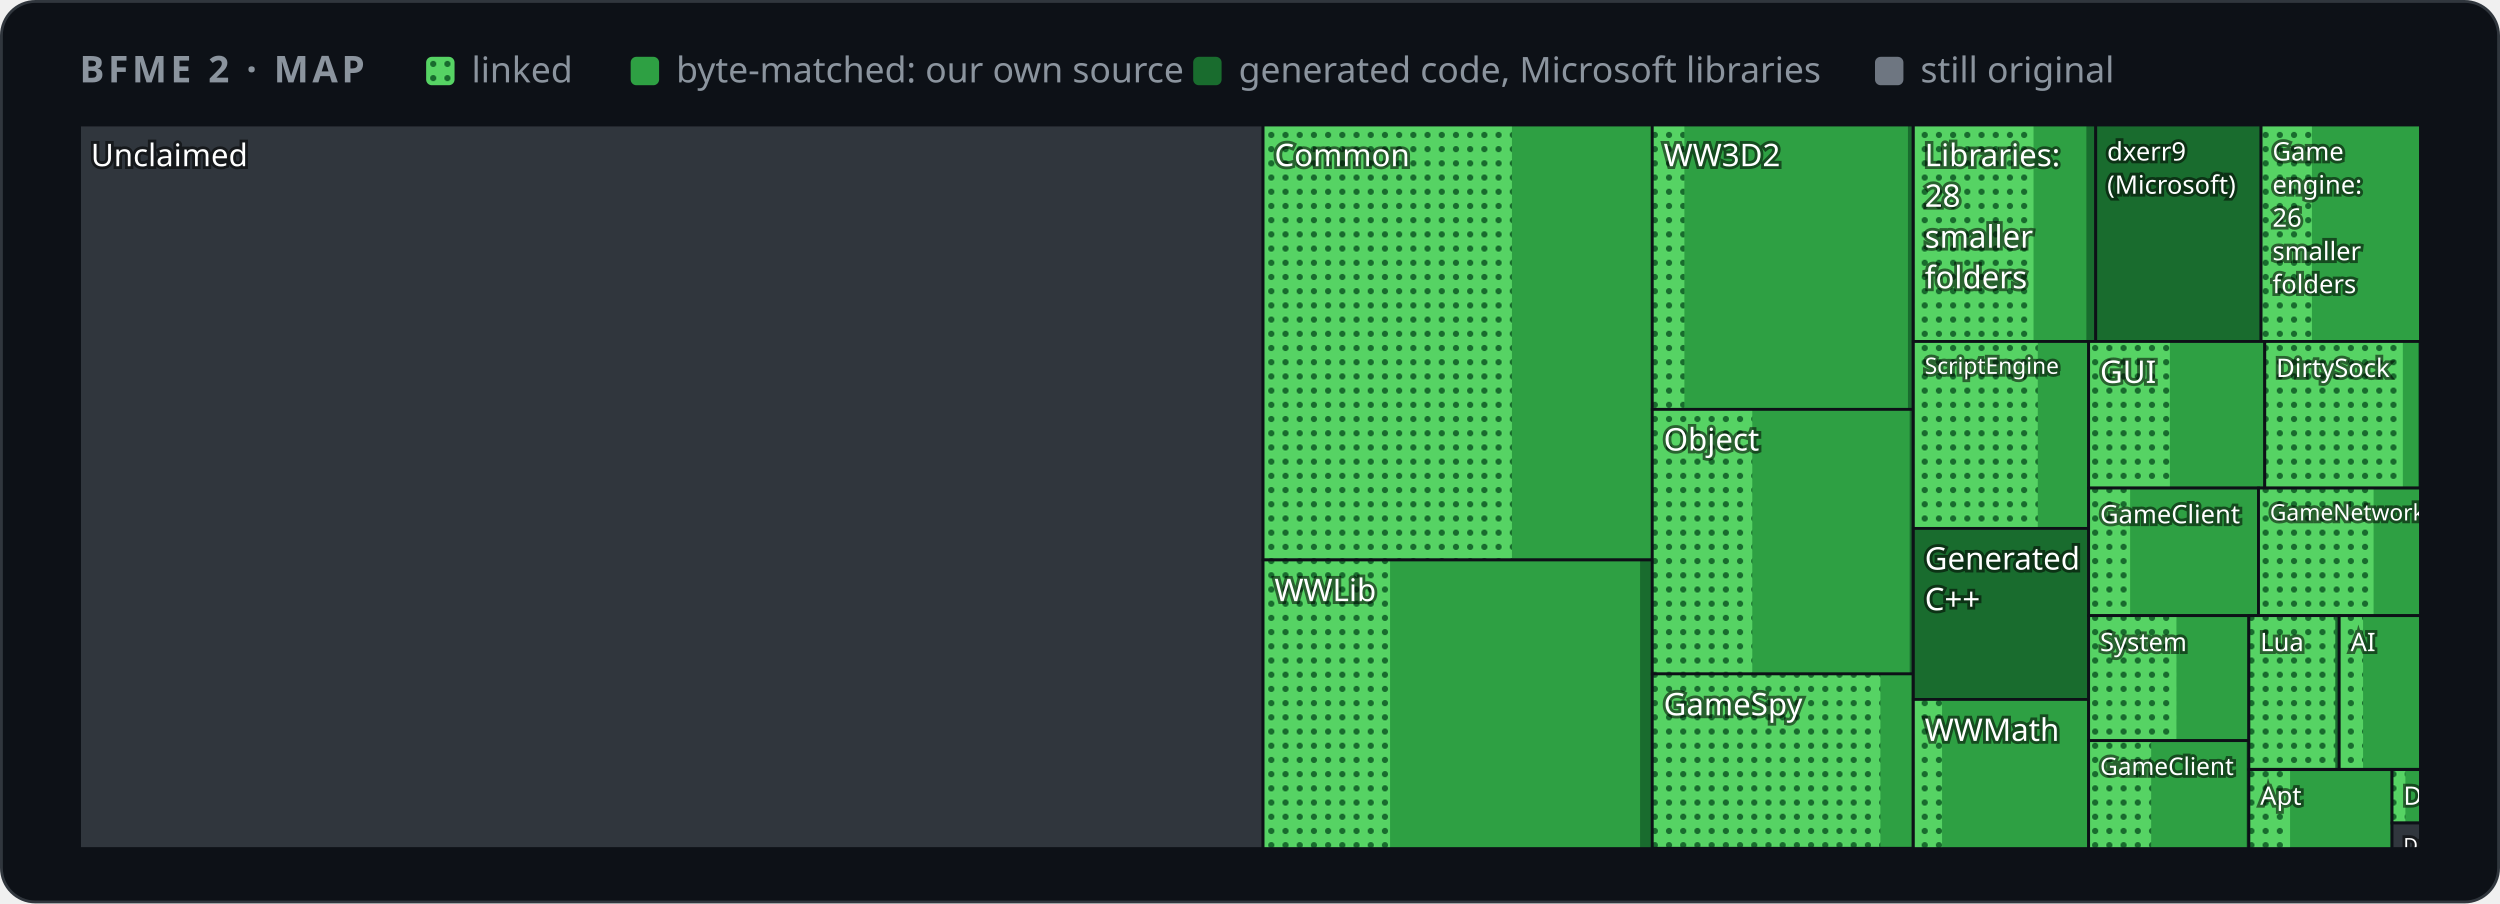
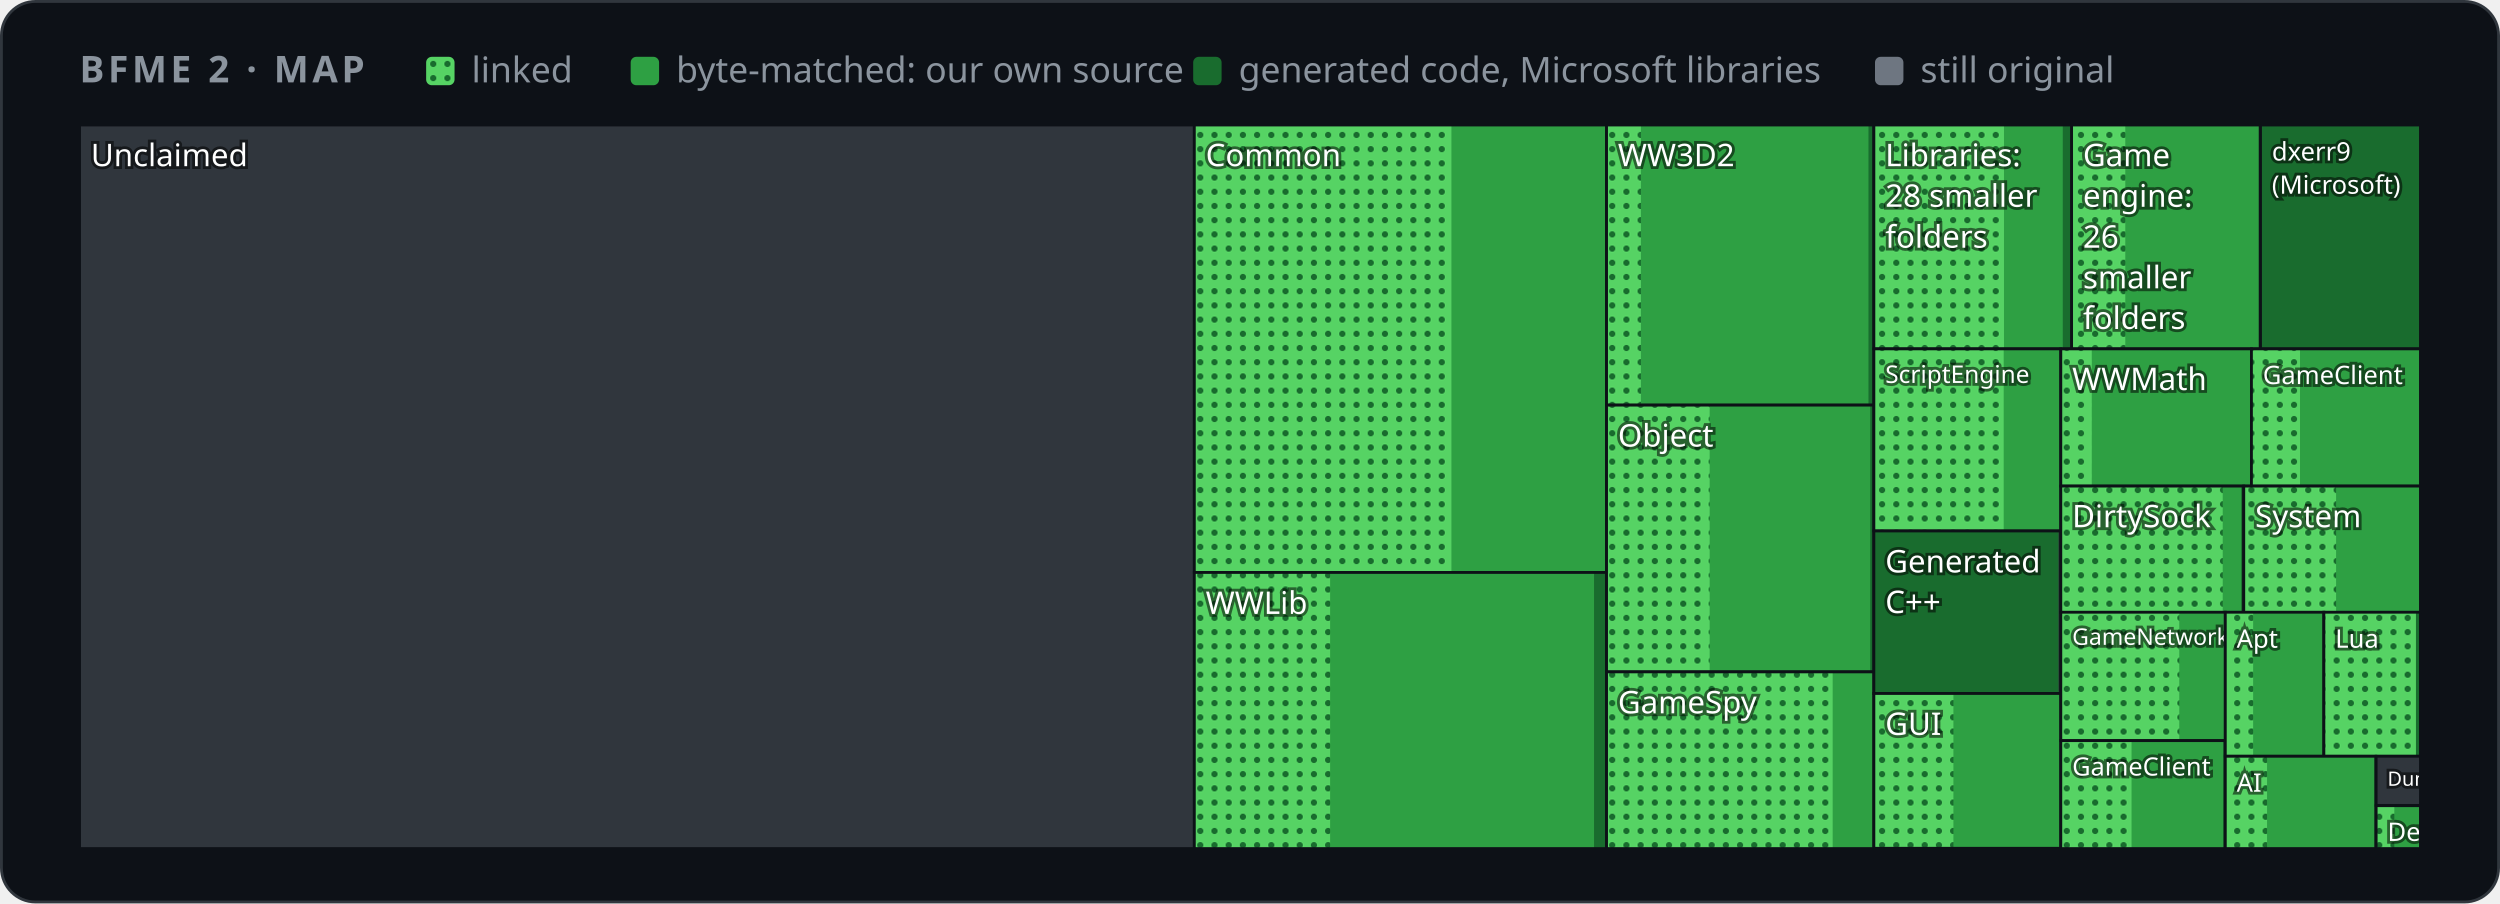
<svg xmlns="http://www.w3.org/2000/svg" width="880" height="318" viewBox="0 0 880 318" role="img" aria-label="Map of BFME 2's code by folder">
  <style>
    .card { fill: #0d1117; stroke: #30363d; } .muted { fill: #8b949e; } .grid { stroke: #30363d; }
    .axis { fill: #8b949e; font-size: 12px; } .rest { fill: #30363d; } .edge { stroke: #0d1117; }
    .hit { fill: transparent; }
    @media (prefers-color-scheme: light) {
      .card { fill: #ffffff; stroke: #d0d7de; } .muted { fill: #59636e; } .grid { stroke: #d0d7de; }
      .axis { fill: #59636e; } .rest { fill: #d0d7de; } .edge { stroke: #ffffff; }
    }
  </style>
  <defs>
    <pattern id="dots" width="5" height="5" patternUnits="userSpaceOnUse">
      <rect width="5" height="5" fill="#56d364" />
      <circle cx="2.5" cy="2.5" r="1.1" fill="#196c2e" />
    </pattern>
  </defs>
  <rect class="card" x="0.5" y="0.5" width="879" height="317" rx="12" />
  <g font-family="-apple-system,BlinkMacSystemFont,'Segoe UI','Noto Sans',Helvetica,Arial,sans-serif">
    <text x="28" y="29" class="muted" font-size="13" font-weight="600" letter-spacing="1.3">BFME 2 · MAP</text>
    <rect x="150" y="20" width="10" height="10" rx="2" fill="url(#dots)" />
    <text x="166" y="29" class="muted" font-size="12.5">linked</text>
    <rect x="222" y="20" width="10" height="10" rx="2" fill="#2ea043" />
    <text x="238" y="29" class="muted" font-size="12.5">byte-matched: our own source</text>
    <rect x="420" y="20" width="10" height="10" rx="2" fill="#196c2e" />
    <text x="436" y="29" class="muted" font-size="12.5">generated code, Microsoft libraries</text>
    <rect x="660" y="20" width="10" height="10" rx="2" fill="#6e7681" />
    <text x="676" y="29" class="muted" font-size="12.5">still original</text>
    <g>
      <clipPath id="t0">
-         <rect x="28.0" y="44.0" width="416.6" height="254.7" />
+         <rect x="28.0" y="44.0" width="392.4" height="254.7" />
      </clipPath>
      <g clip-path="url(#t0)">
-         <rect class="rest" x="28.0" y="44.0" width="416.6" height="254.7" />
+         <rect class="rest" x="28.0" y="44.0" width="392.4" height="254.7" />
        <text x="32.0" y="58.5" font-size="11.0" fill="#ffffff" style="paint-order:stroke" stroke="#0008" stroke-width="2">Unclaimed</text>
      </g>
-       <rect class="edge" x="28.0" y="44.0" width="416.6" height="254.7" fill="none" />
+       <rect class="edge" x="28.0" y="44.0" width="392.4" height="254.7" fill="none" />
    </g>
    <g>
      <clipPath id="t1">
-         <rect x="444.6" y="44.0" width="137.0" height="153.1" />
+         <rect x="420.4" y="44.0" width="145.1" height="157.5" />
      </clipPath>
      <g clip-path="url(#t1)">
-         <rect class="rest" x="444.6" y="44.0" width="137.0" height="153.1" />
-         <rect x="444.6" y="44.0" width="137.0" height="153.1" fill="#196c2e" />
-         <rect x="444.6" y="44.0" width="136.8" height="153.1" fill="#2ea043" />
-         <rect x="444.6" y="44.0" width="87.6" height="153.1" fill="url(#dots)" />
-         <text x="448.6" y="58.5" font-size="11.0" fill="#ffffff" style="paint-order:stroke" stroke="#0008" stroke-width="2">Common</text>
-       </g>
-       <rect class="edge" x="444.6" y="44.0" width="137.0" height="153.1" fill="none" />
+         <rect class="rest" x="420.4" y="44.0" width="145.1" height="157.5" />
+         <rect x="420.4" y="44.0" width="145.1" height="157.5" fill="#196c2e" />
+         <rect x="420.4" y="44.0" width="144.9" height="157.5" fill="#2ea043" />
+         <rect x="420.4" y="44.0" width="90.5" height="157.5" fill="url(#dots)" />
+         <text x="424.4" y="58.5" font-size="11.0" fill="#ffffff" style="paint-order:stroke" stroke="#0008" stroke-width="2">Common</text>
+       </g>
+       <rect class="edge" x="420.4" y="44.0" width="145.1" height="157.5" fill="none" />
    </g>
    <g>
      <clipPath id="t2">
-         <rect x="444.6" y="197.1" width="137.0" height="101.6" />
+         <rect x="420.4" y="201.5" width="145.1" height="97.2" />
      </clipPath>
      <g clip-path="url(#t2)">
-         <rect class="rest" x="444.6" y="197.1" width="137.0" height="101.6" />
-         <rect x="444.6" y="197.1" width="137.0" height="101.6" fill="#196c2e" />
-         <rect x="444.6" y="197.1" width="132.7" height="101.6" fill="#2ea043" />
-         <rect x="444.6" y="197.1" width="44.7" height="101.6" fill="url(#dots)" />
-         <text x="448.6" y="211.6" font-size="11.0" fill="#ffffff" style="paint-order:stroke" stroke="#0008" stroke-width="2">WWLib</text>
-       </g>
-       <rect class="edge" x="444.6" y="197.1" width="137.0" height="101.6" fill="none" />
+         <rect class="rest" x="420.4" y="201.5" width="145.1" height="97.2" />
+         <rect x="420.4" y="201.5" width="145.1" height="97.2" fill="#196c2e" />
+         <rect x="420.4" y="201.5" width="140.7" height="97.2" fill="#2ea043" />
+         <rect x="420.4" y="201.5" width="47.8" height="97.2" fill="url(#dots)" />
+         <text x="424.4" y="216.1" font-size="11.0" fill="#ffffff" style="paint-order:stroke" stroke="#0008" stroke-width="2">WWLib</text>
+       </g>
+       <rect class="edge" x="420.4" y="201.5" width="145.1" height="97.2" fill="none" />
    </g>
    <g>
      <clipPath id="t3">
-         <rect x="581.6" y="44.0" width="91.8" height="100.1" />
+         <rect x="565.5" y="44.0" width="94.1" height="98.6" />
      </clipPath>
      <g clip-path="url(#t3)">
-         <rect class="rest" x="581.6" y="44.0" width="91.8" height="100.1" />
-         <rect x="581.6" y="44.0" width="91.8" height="100.1" fill="#196c2e" />
-         <rect x="581.6" y="44.0" width="90.0" height="100.1" fill="#2ea043" />
-         <rect x="581.6" y="44.0" width="11.3" height="100.1" fill="url(#dots)" />
-         <text x="585.6" y="58.5" font-size="11.0" fill="#ffffff" style="paint-order:stroke" stroke="#0008" stroke-width="2">WW3D2</text>
-       </g>
-       <rect class="edge" x="581.6" y="44.0" width="91.8" height="100.1" fill="none" />
+         <rect class="rest" x="565.5" y="44.0" width="94.1" height="98.6" />
+         <rect x="565.5" y="44.0" width="94.1" height="98.6" fill="#196c2e" />
+         <rect x="565.5" y="44.0" width="92.2" height="98.6" fill="#2ea043" />
+         <rect x="565.5" y="44.0" width="12.1" height="98.6" fill="url(#dots)" />
+         <text x="569.5" y="58.5" font-size="11.0" fill="#ffffff" style="paint-order:stroke" stroke="#0008" stroke-width="2">WW3D2</text>
+       </g>
+       <rect class="edge" x="565.5" y="44.0" width="94.1" height="98.6" fill="none" />
    </g>
    <g>
      <clipPath id="t4">
-         <rect x="581.6" y="144.1" width="91.8" height="93.2" />
+         <rect x="565.5" y="142.6" width="94.1" height="93.9" />
      </clipPath>
      <g clip-path="url(#t4)">
-         <rect class="rest" x="581.6" y="144.1" width="91.8" height="93.2" />
-         <rect x="581.6" y="144.1" width="91.8" height="93.2" fill="#196c2e" />
-         <rect x="581.6" y="144.1" width="90.6" height="93.2" fill="#2ea043" />
-         <rect x="581.6" y="144.1" width="35.2" height="93.2" fill="url(#dots)" />
-         <text x="585.6" y="158.6" font-size="11.0" fill="#ffffff" style="paint-order:stroke" stroke="#0008" stroke-width="2">Object</text>
-       </g>
-       <rect class="edge" x="581.6" y="144.1" width="91.8" height="93.2" fill="none" />
+         <rect class="rest" x="565.5" y="142.6" width="94.1" height="93.9" />
+         <rect x="565.5" y="142.6" width="94.1" height="93.9" fill="#196c2e" />
+         <rect x="565.5" y="142.6" width="92.8" height="93.9" fill="#2ea043" />
+         <rect x="565.5" y="142.6" width="36.3" height="93.9" fill="url(#dots)" />
+         <text x="569.5" y="157.2" font-size="11.0" fill="#ffffff" style="paint-order:stroke" stroke="#0008" stroke-width="2">Object</text>
+       </g>
+       <rect class="edge" x="565.5" y="142.6" width="94.1" height="93.9" fill="none" />
    </g>
    <g>
      <clipPath id="t5">
-         <rect x="581.6" y="237.2" width="91.8" height="61.4" />
+         <rect x="565.5" y="236.5" width="94.1" height="62.2" />
      </clipPath>
      <g clip-path="url(#t5)">
-         <rect class="rest" x="581.6" y="237.2" width="91.8" height="61.4" />
-         <rect x="581.6" y="237.2" width="91.8" height="61.4" fill="#196c2e" />
-         <rect x="581.6" y="237.2" width="91.6" height="61.4" fill="#2ea043" />
-         <rect x="581.6" y="237.2" width="80.3" height="61.4" fill="url(#dots)" />
-         <text x="585.6" y="251.8" font-size="11.0" fill="#ffffff" style="paint-order:stroke" stroke="#0008" stroke-width="2">GameSpy</text>
-       </g>
-       <rect class="edge" x="581.6" y="237.2" width="91.8" height="61.4" fill="none" />
+         <rect class="rest" x="565.5" y="236.5" width="94.1" height="62.2" />
+         <rect x="565.5" y="236.5" width="94.1" height="62.2" fill="#196c2e" />
+         <rect x="565.5" y="236.5" width="93.8" height="62.2" fill="#2ea043" />
+         <rect x="565.5" y="236.5" width="79.6" height="62.2" fill="url(#dots)" />
+         <text x="569.5" y="251.1" font-size="11.0" fill="#ffffff" style="paint-order:stroke" stroke="#0008" stroke-width="2">GameSpy</text>
+       </g>
+       <rect class="edge" x="565.5" y="236.5" width="94.1" height="62.2" fill="none" />
    </g>
    <g>
      <clipPath id="t6">
-         <rect x="673.5" y="44.0" width="64.2" height="76.2" />
+         <rect x="659.6" y="44.0" width="69.7" height="78.8" />
      </clipPath>
      <g clip-path="url(#t6)">
-         <rect class="rest" x="673.5" y="44.0" width="64.2" height="76.2" />
-         <rect x="673.5" y="44.0" width="64.2" height="76.2" fill="#196c2e" />
-         <rect x="673.5" y="44.0" width="60.9" height="76.2" fill="#2ea043" />
-         <rect x="673.5" y="44.0" width="42.3" height="76.2" fill="url(#dots)" />
-         <text x="677.5" y="58.5" font-size="11.0" fill="#ffffff" style="paint-order:stroke" stroke="#0008" stroke-width="2">Libraries:</text>
-         <text x="677.5" y="72.8" font-size="11.0" fill="#ffffff" style="paint-order:stroke" stroke="#0008" stroke-width="2">28</text>
-         <text x="677.5" y="87.2" font-size="11.0" fill="#ffffff" style="paint-order:stroke" stroke="#0008" stroke-width="2">smaller</text>
-         <text x="677.5" y="101.5" font-size="11.0" fill="#ffffff" style="paint-order:stroke" stroke="#0008" stroke-width="2">folders</text>
-       </g>
-       <rect class="edge" x="673.5" y="44.0" width="64.2" height="76.2" fill="none" />
+         <rect class="rest" x="659.6" y="44.0" width="69.7" height="78.8" />
+         <rect x="659.6" y="44.0" width="69.7" height="78.8" fill="#196c2e" />
+         <rect x="659.6" y="44.0" width="66.5" height="78.8" fill="#2ea043" />
+         <rect x="659.6" y="44.0" width="45.8" height="78.8" fill="url(#dots)" />
+         <text x="663.6" y="58.5" font-size="11.0" fill="#ffffff" style="paint-order:stroke" stroke="#0008" stroke-width="2">Libraries:</text>
+         <text x="663.6" y="72.8" font-size="11.0" fill="#ffffff" style="paint-order:stroke" stroke="#0008" stroke-width="2">28 smaller</text>
+         <text x="663.6" y="87.2" font-size="11.0" fill="#ffffff" style="paint-order:stroke" stroke="#0008" stroke-width="2">folders</text>
+       </g>
+       <rect class="edge" x="659.6" y="44.0" width="69.7" height="78.8" fill="none" />
    </g>
    <g>
      <clipPath id="t7">
-         <rect x="737.7" y="44.0" width="58.2" height="76.2" />
+         <rect x="729.2" y="44.0" width="66.4" height="78.8" />
      </clipPath>
      <g clip-path="url(#t7)">
-         <rect class="rest" x="737.7" y="44.0" width="58.2" height="76.2" />
-         <rect x="737.7" y="44.0" width="58.2" height="76.2" fill="#196c2e" />
-         <text x="741.7" y="56.5" font-size="9.0" fill="#ffffff" style="paint-order:stroke" stroke="#0008" stroke-width="2">dxerr9</text>
-         <text x="741.7" y="68.2" font-size="9.0" fill="#ffffff" style="paint-order:stroke" stroke="#0008" stroke-width="2">(Microsoft)</text>
-       </g>
-       <rect class="edge" x="737.7" y="44.0" width="58.2" height="76.2" fill="none" />
+         <rect class="rest" x="729.2" y="44.0" width="66.4" height="78.8" />
+         <rect x="729.2" y="44.0" width="66.4" height="78.8" fill="#196c2e" />
+         <rect x="729.2" y="44.0" width="65.9" height="78.8" fill="#2ea043" />
+         <rect x="729.2" y="44.0" width="18.9" height="78.8" fill="url(#dots)" />
+         <text x="733.2" y="58.5" font-size="11.0" fill="#ffffff" style="paint-order:stroke" stroke="#0008" stroke-width="2">Game</text>
+         <text x="733.2" y="72.8" font-size="11.0" fill="#ffffff" style="paint-order:stroke" stroke="#0008" stroke-width="2">engine:</text>
+         <text x="733.2" y="87.2" font-size="11.0" fill="#ffffff" style="paint-order:stroke" stroke="#0008" stroke-width="2">26</text>
+         <text x="733.2" y="101.5" font-size="11.0" fill="#ffffff" style="paint-order:stroke" stroke="#0008" stroke-width="2">smaller</text>
+         <text x="733.2" y="115.8" font-size="11.0" fill="#ffffff" style="paint-order:stroke" stroke="#0008" stroke-width="2">folders</text>
+       </g>
+       <rect class="edge" x="729.2" y="44.0" width="66.4" height="78.8" fill="none" />
    </g>
    <g>
      <clipPath id="t8">
-         <rect x="795.9" y="44.0" width="56.1" height="76.2" />
+         <rect x="795.7" y="44.0" width="56.3" height="78.8" />
      </clipPath>
      <g clip-path="url(#t8)">
-         <rect class="rest" x="795.9" y="44.0" width="56.1" height="76.2" />
-         <rect x="795.9" y="44.0" width="56.1" height="76.2" fill="#196c2e" />
-         <rect x="795.9" y="44.0" width="55.6" height="76.2" fill="#2ea043" />
-         <rect x="795.9" y="44.0" width="17.9" height="76.2" fill="url(#dots)" />
-         <text x="799.9" y="56.5" font-size="9.0" fill="#ffffff" style="paint-order:stroke" stroke="#0008" stroke-width="2">Game</text>
-         <text x="799.9" y="68.2" font-size="9.0" fill="#ffffff" style="paint-order:stroke" stroke="#0008" stroke-width="2">engine:</text>
-         <text x="799.9" y="79.8" font-size="9.0" fill="#ffffff" style="paint-order:stroke" stroke="#0008" stroke-width="2">26</text>
-         <text x="799.9" y="91.6" font-size="9.0" fill="#ffffff" style="paint-order:stroke" stroke="#0008" stroke-width="2">smaller</text>
-         <text x="799.9" y="103.2" font-size="9.0" fill="#ffffff" style="paint-order:stroke" stroke="#0008" stroke-width="2">folders</text>
-       </g>
-       <rect class="edge" x="795.9" y="44.0" width="56.1" height="76.2" fill="none" />
+         <rect class="rest" x="795.7" y="44.0" width="56.3" height="78.8" />
+         <rect x="795.7" y="44.0" width="56.3" height="78.8" fill="#196c2e" />
+         <text x="799.7" y="56.5" font-size="9.0" fill="#ffffff" style="paint-order:stroke" stroke="#0008" stroke-width="2">dxerr9</text>
+         <text x="799.7" y="68.2" font-size="9.0" fill="#ffffff" style="paint-order:stroke" stroke="#0008" stroke-width="2">(Microsoft)</text>
+       </g>
+       <rect class="edge" x="795.7" y="44.0" width="56.3" height="78.8" fill="none" />
    </g>
    <g>
      <clipPath id="t9">
-         <rect x="673.5" y="120.2" width="61.7" height="65.8" />
+         <rect x="659.6" y="122.8" width="65.8" height="64.1" />
      </clipPath>
      <g clip-path="url(#t9)">
-         <rect class="rest" x="673.5" y="120.2" width="61.7" height="65.8" />
-         <rect x="673.5" y="120.2" width="61.7" height="65.8" fill="#196c2e" />
-         <rect x="673.5" y="120.2" width="61.7" height="65.8" fill="#2ea043" />
-         <rect x="673.5" y="120.2" width="43.8" height="65.8" fill="url(#dots)" />
-         <text x="677.5" y="131.6" font-size="8.0" fill="#ffffff" style="paint-order:stroke" stroke="#0008" stroke-width="2">ScriptEngine</text>
-       </g>
-       <rect class="edge" x="673.5" y="120.2" width="61.7" height="65.8" fill="none" />
+         <rect class="rest" x="659.6" y="122.8" width="65.8" height="64.1" />
+         <rect x="659.6" y="122.8" width="65.8" height="64.1" fill="#196c2e" />
+         <rect x="659.6" y="122.8" width="65.8" height="64.1" fill="#2ea043" />
+         <rect x="659.6" y="122.8" width="45.7" height="64.1" fill="url(#dots)" />
+         <text x="663.6" y="134.8" font-size="8.6" fill="#ffffff" style="paint-order:stroke" stroke="#0008" stroke-width="2">ScriptEngine</text>
+       </g>
+       <rect class="edge" x="659.6" y="122.8" width="65.8" height="64.1" fill="none" />
    </g>
    <g>
      <clipPath id="t10">
-         <rect x="673.5" y="186.0" width="61.7" height="60.3" />
+         <rect x="659.6" y="186.9" width="65.8" height="57.2" />
      </clipPath>
      <g clip-path="url(#t10)">
-         <rect class="rest" x="673.5" y="186.0" width="61.7" height="60.3" />
-         <rect x="673.5" y="186.0" width="61.7" height="60.3" fill="#196c2e" />
-         <text x="677.5" y="200.5" font-size="11.0" fill="#ffffff" style="paint-order:stroke" stroke="#0008" stroke-width="2">Generated</text>
-         <text x="677.5" y="214.8" font-size="11.0" fill="#ffffff" style="paint-order:stroke" stroke="#0008" stroke-width="2">C++</text>
-       </g>
-       <rect class="edge" x="673.5" y="186.0" width="61.7" height="60.3" fill="none" />
+         <rect class="rest" x="659.6" y="186.9" width="65.8" height="57.2" />
+         <rect x="659.6" y="186.9" width="65.0" height="57.2" fill="#196c2e" />
+         <text x="663.6" y="201.5" font-size="11.0" fill="#ffffff" style="paint-order:stroke" stroke="#0008" stroke-width="2">Generated</text>
+         <text x="663.6" y="215.8" font-size="11.0" fill="#ffffff" style="paint-order:stroke" stroke="#0008" stroke-width="2">C++</text>
+       </g>
+       <rect class="edge" x="659.6" y="186.9" width="65.8" height="57.2" fill="none" />
    </g>
    <g>
      <clipPath id="t11">
-         <rect x="673.5" y="246.2" width="61.7" height="52.5" />
+         <rect x="659.6" y="244.1" width="65.8" height="54.5" />
      </clipPath>
      <g clip-path="url(#t11)">
-         <rect class="rest" x="673.5" y="246.2" width="61.7" height="52.5" />
-         <rect x="673.5" y="246.2" width="61.7" height="52.5" fill="#196c2e" />
-         <rect x="673.5" y="246.2" width="61.4" height="52.5" fill="#2ea043" />
-         <rect x="673.5" y="246.2" width="10.1" height="52.5" fill="url(#dots)" />
-         <text x="677.5" y="260.8" font-size="11.0" fill="#ffffff" style="paint-order:stroke" stroke="#0008" stroke-width="2">WWMath</text>
-       </g>
-       <rect class="edge" x="673.5" y="246.2" width="61.7" height="52.5" fill="none" />
+         <rect class="rest" x="659.6" y="244.1" width="65.8" height="54.5" />
+         <rect x="659.6" y="244.1" width="65.8" height="54.5" fill="#196c2e" />
+         <rect x="659.6" y="244.1" width="65.8" height="54.5" fill="#2ea043" />
+         <rect x="659.6" y="244.1" width="28.0" height="54.5" fill="url(#dots)" />
+         <text x="663.6" y="258.7" font-size="11.0" fill="#ffffff" style="paint-order:stroke" stroke="#0008" stroke-width="2">GUI</text>
+       </g>
+       <rect class="edge" x="659.6" y="244.1" width="65.8" height="54.5" fill="none" />
    </g>
    <g>
      <clipPath id="t12">
-         <rect x="735.2" y="120.2" width="62.0" height="51.6" />
+         <rect x="725.4" y="122.8" width="67.1" height="48.3" />
      </clipPath>
      <g clip-path="url(#t12)">
-         <rect class="rest" x="735.2" y="120.2" width="62.0" height="51.6" />
-         <rect x="735.2" y="120.2" width="62.0" height="51.6" fill="#196c2e" />
-         <rect x="735.2" y="120.2" width="62.0" height="51.6" fill="#2ea043" />
-         <rect x="735.2" y="120.2" width="28.6" height="51.6" fill="url(#dots)" />
-         <text x="739.2" y="134.8" font-size="11.0" fill="#ffffff" style="paint-order:stroke" stroke="#0008" stroke-width="2">GUI</text>
-       </g>
-       <rect class="edge" x="735.2" y="120.2" width="62.0" height="51.6" fill="none" />
+         <rect class="rest" x="725.4" y="122.8" width="67.1" height="48.3" />
+         <rect x="725.4" y="122.8" width="67.1" height="48.3" fill="#196c2e" />
+         <rect x="725.4" y="122.8" width="66.8" height="48.3" fill="#2ea043" />
+         <rect x="725.4" y="122.8" width="10.9" height="48.3" fill="url(#dots)" />
+         <text x="729.4" y="137.3" font-size="11.0" fill="#ffffff" style="paint-order:stroke" stroke="#0008" stroke-width="2">WWMath</text>
+       </g>
+       <rect class="edge" x="725.4" y="122.8" width="67.1" height="48.3" fill="none" />
    </g>
    <g>
      <clipPath id="t13">
-         <rect x="797.2" y="120.2" width="54.8" height="51.6" />
+         <rect x="792.5" y="122.8" width="59.5" height="48.3" />
      </clipPath>
      <g clip-path="url(#t13)">
-         <rect class="rest" x="797.2" y="120.2" width="54.8" height="51.6" />
-         <rect x="797.2" y="120.2" width="54.8" height="51.6" fill="#196c2e" />
-         <rect x="797.2" y="120.2" width="54.0" height="51.6" fill="#2ea043" />
-         <rect x="797.2" y="120.2" width="48.6" height="51.6" fill="url(#dots)" />
-         <text x="801.2" y="132.7" font-size="9.0" fill="#ffffff" style="paint-order:stroke" stroke="#0008" stroke-width="2">DirtySock</text>
-       </g>
-       <rect class="edge" x="797.2" y="120.2" width="54.8" height="51.6" fill="none" />
+         <rect class="rest" x="792.5" y="122.8" width="59.5" height="48.3" />
+         <rect x="792.5" y="122.8" width="59.5" height="48.3" fill="#196c2e" />
+         <rect x="792.5" y="122.8" width="59.2" height="48.3" fill="#2ea043" />
+         <rect x="792.5" y="122.8" width="17.1" height="48.3" fill="url(#dots)" />
+         <text x="796.5" y="135.2" font-size="9.0" fill="#ffffff" style="paint-order:stroke" stroke="#0008" stroke-width="2">GameClient</text>
+       </g>
+       <rect class="edge" x="792.5" y="122.8" width="59.5" height="48.3" fill="none" />
    </g>
    <g>
      <clipPath id="t14">
-         <rect x="735.2" y="171.8" width="59.8" height="44.9" />
+         <rect x="725.4" y="171.1" width="64.4" height="44.5" />
      </clipPath>
      <g clip-path="url(#t14)">
-         <rect class="rest" x="735.2" y="171.8" width="59.8" height="44.9" />
-         <rect x="735.2" y="171.8" width="59.8" height="44.9" fill="#196c2e" />
-         <rect x="735.2" y="171.8" width="59.5" height="44.9" fill="#2ea043" />
-         <rect x="735.2" y="171.8" width="14.6" height="44.9" fill="url(#dots)" />
-         <text x="739.2" y="184.2" font-size="9.0" fill="#ffffff" style="paint-order:stroke" stroke="#0008" stroke-width="2">GameClient</text>
-       </g>
-       <rect class="edge" x="735.2" y="171.8" width="59.8" height="44.9" fill="none" />
+         <rect class="rest" x="725.4" y="171.1" width="64.4" height="44.5" />
+         <rect x="725.4" y="171.1" width="64.4" height="44.5" fill="#196c2e" />
+         <rect x="725.4" y="171.1" width="63.5" height="44.5" fill="#2ea043" />
+         <rect x="725.4" y="171.1" width="57.0" height="44.5" fill="url(#dots)" />
+         <text x="729.4" y="185.6" font-size="11.0" fill="#ffffff" style="paint-order:stroke" stroke="#0008" stroke-width="2">DirtySock</text>
+       </g>
+       <rect class="edge" x="725.4" y="171.1" width="64.4" height="44.5" fill="none" />
    </g>
    <g>
      <clipPath id="t15">
-         <rect x="795.0" y="171.8" width="57.0" height="44.9" />
+         <rect x="789.8" y="171.1" width="62.2" height="44.5" />
      </clipPath>
      <g clip-path="url(#t15)">
-         <rect class="rest" x="795.0" y="171.8" width="57.0" height="44.9" />
-         <rect x="795.0" y="171.8" width="57.0" height="44.9" fill="#196c2e" />
-         <rect x="795.0" y="171.8" width="57.0" height="44.9" fill="#2ea043" />
-         <rect x="795.0" y="171.8" width="40.5" height="44.9" fill="url(#dots)" />
-         <text x="799.0" y="183.2" font-size="8.0" fill="#ffffff" style="paint-order:stroke" stroke="#0008" stroke-width="2">GameNetwork</text>
-       </g>
-       <rect class="edge" x="795.0" y="171.8" width="57.0" height="44.9" fill="none" />
+         <rect class="rest" x="789.8" y="171.1" width="62.2" height="44.5" />
+         <rect x="789.8" y="171.1" width="62.2" height="44.5" fill="#196c2e" />
+         <rect x="789.8" y="171.1" width="61.9" height="44.5" fill="#2ea043" />
+         <rect x="789.8" y="171.1" width="32.5" height="44.5" fill="url(#dots)" />
+         <text x="793.8" y="185.6" font-size="11.0" fill="#ffffff" style="paint-order:stroke" stroke="#0008" stroke-width="2">System</text>
+       </g>
+       <rect class="edge" x="789.8" y="171.1" width="62.2" height="44.5" fill="none" />
    </g>
    <g>
      <clipPath id="t16">
-         <rect x="735.2" y="216.7" width="56.4" height="44.0" />
+         <rect x="725.4" y="215.5" width="57.9" height="45.2" />
      </clipPath>
      <g clip-path="url(#t16)">
-         <rect class="rest" x="735.2" y="216.7" width="56.4" height="44.0" />
-         <rect x="735.2" y="216.7" width="56.4" height="44.0" fill="#196c2e" />
-         <rect x="735.2" y="216.7" width="56.0" height="44.0" fill="#2ea043" />
-         <rect x="735.2" y="216.7" width="30.9" height="44.0" fill="url(#dots)" />
-         <text x="739.2" y="229.2" font-size="9.0" fill="#ffffff" style="paint-order:stroke" stroke="#0008" stroke-width="2">System</text>
-       </g>
-       <rect class="edge" x="735.2" y="216.7" width="56.4" height="44.0" fill="none" />
+         <rect class="rest" x="725.4" y="215.5" width="57.9" height="45.2" />
+         <rect x="725.4" y="215.5" width="57.9" height="45.2" fill="#196c2e" />
+         <rect x="725.4" y="215.5" width="57.9" height="45.2" fill="#2ea043" />
+         <rect x="725.4" y="215.5" width="41.7" height="45.2" fill="url(#dots)" />
+         <text x="729.4" y="227.0" font-size="8.1" fill="#ffffff" style="paint-order:stroke" stroke="#0008" stroke-width="2">GameNetwork</text>
+       </g>
+       <rect class="edge" x="725.4" y="215.5" width="57.9" height="45.2" fill="none" />
    </g>
    <g>
      <clipPath id="t17">
-         <rect x="735.2" y="260.7" width="56.4" height="38.0" />
+         <rect x="725.4" y="260.7" width="57.9" height="38.0" />
      </clipPath>
      <g clip-path="url(#t17)">
-         <rect class="rest" x="735.2" y="260.7" width="56.4" height="38.0" />
-         <rect x="735.2" y="260.7" width="56.4" height="38.0" fill="#196c2e" />
-         <rect x="735.2" y="260.7" width="55.6" height="38.0" fill="#2ea043" />
-         <rect x="735.2" y="260.7" width="22.0" height="38.0" fill="url(#dots)" />
-         <text x="739.2" y="272.8" font-size="8.6" fill="#ffffff" style="paint-order:stroke" stroke="#0008" stroke-width="2">GameClient</text>
-       </g>
-       <rect class="edge" x="735.2" y="260.7" width="56.4" height="38.0" fill="none" />
+         <rect class="rest" x="725.4" y="260.7" width="57.9" height="38.0" />
+         <rect x="725.4" y="260.7" width="57.9" height="38.0" fill="#196c2e" />
+         <rect x="725.4" y="260.7" width="57.1" height="38.0" fill="#2ea043" />
+         <rect x="725.4" y="260.7" width="24.9" height="38.0" fill="url(#dots)" />
+         <text x="729.4" y="273.0" font-size="8.9" fill="#ffffff" style="paint-order:stroke" stroke="#0008" stroke-width="2">GameClient</text>
+       </g>
+       <rect class="edge" x="725.4" y="260.7" width="57.9" height="38.0" fill="none" />
    </g>
    <g>
      <clipPath id="t18">
-         <rect x="791.6" y="216.7" width="31.8" height="54.1" />
+         <rect x="783.3" y="215.5" width="34.7" height="50.7" />
      </clipPath>
      <g clip-path="url(#t18)">
-         <rect class="rest" x="791.6" y="216.7" width="31.8" height="54.1" />
-         <rect x="791.6" y="216.7" width="31.8" height="54.1" fill="#196c2e" />
-         <rect x="791.6" y="216.7" width="30.4" height="54.1" fill="#2ea043" />
-         <rect x="791.6" y="216.7" width="30.4" height="54.1" fill="url(#dots)" />
-         <text x="795.6" y="229.2" font-size="9.0" fill="#ffffff" style="paint-order:stroke" stroke="#0008" stroke-width="2">Lua</text>
-       </g>
-       <rect class="edge" x="791.6" y="216.7" width="31.8" height="54.1" fill="none" />
+         <rect class="rest" x="783.3" y="215.5" width="34.7" height="50.7" />
+         <rect x="783.3" y="215.5" width="34.7" height="50.7" fill="#196c2e" />
+         <rect x="783.3" y="215.5" width="34.6" height="50.7" fill="#2ea043" />
+         <rect x="783.3" y="215.5" width="9.8" height="50.7" fill="url(#dots)" />
+         <text x="787.3" y="228.0" font-size="9.0" fill="#ffffff" style="paint-order:stroke" stroke="#0008" stroke-width="2">Apt</text>
+       </g>
+       <rect class="edge" x="783.3" y="215.5" width="34.7" height="50.7" fill="none" />
    </g>
    <g>
      <clipPath id="t19">
-         <rect x="823.4" y="216.7" width="28.6" height="54.1" />
+         <rect x="818.0" y="215.5" width="34.0" height="50.7" />
      </clipPath>
      <g clip-path="url(#t19)">
-         <rect class="rest" x="823.4" y="216.7" width="28.6" height="54.1" />
-         <rect x="823.4" y="216.7" width="28.6" height="54.1" fill="#196c2e" />
-         <rect x="823.4" y="216.7" width="28.6" height="54.1" fill="#2ea043" />
-         <rect x="823.4" y="216.7" width="8.4" height="54.1" fill="url(#dots)" />
-         <text x="827.4" y="229.2" font-size="9.0" fill="#ffffff" style="paint-order:stroke" stroke="#0008" stroke-width="2">AI</text>
-       </g>
-       <rect class="edge" x="823.4" y="216.7" width="28.6" height="54.1" fill="none" />
+         <rect class="rest" x="818.0" y="215.5" width="34.0" height="50.7" />
+         <rect x="818.0" y="215.5" width="34.0" height="50.7" fill="#196c2e" />
+         <rect x="818.0" y="215.5" width="32.4" height="50.7" fill="#2ea043" />
+         <rect x="818.0" y="215.5" width="32.4" height="50.7" fill="url(#dots)" />
+         <text x="822.0" y="228.0" font-size="9.0" fill="#ffffff" style="paint-order:stroke" stroke="#0008" stroke-width="2">Lua</text>
+       </g>
+       <rect class="edge" x="818.0" y="215.5" width="34.0" height="50.7" fill="none" />
    </g>
    <g>
      <clipPath id="t20">
-         <rect x="791.6" y="270.9" width="50.4" height="27.8" />
+         <rect x="783.3" y="266.2" width="53.0" height="32.5" />
      </clipPath>
      <g clip-path="url(#t20)">
-         <rect class="rest" x="791.6" y="270.9" width="50.4" height="27.8" />
-         <rect x="791.6" y="270.9" width="50.4" height="27.8" fill="#196c2e" />
-         <rect x="791.6" y="270.9" width="50.3" height="27.8" fill="#2ea043" />
-         <rect x="791.6" y="270.9" width="14.5" height="27.8" fill="url(#dots)" />
-         <text x="795.6" y="283.3" font-size="9.0" fill="#ffffff" style="paint-order:stroke" stroke="#0008" stroke-width="2">Apt</text>
-       </g>
-       <rect class="edge" x="791.6" y="270.9" width="50.4" height="27.8" fill="none" />
+         <rect class="rest" x="783.3" y="266.2" width="53.0" height="32.5" />
+         <rect x="783.3" y="266.2" width="53.0" height="32.5" fill="#196c2e" />
+         <rect x="783.3" y="266.2" width="53.0" height="32.5" fill="#2ea043" />
+         <rect x="783.3" y="266.2" width="14.7" height="32.5" fill="url(#dots)" />
+         <text x="787.3" y="278.7" font-size="9.0" fill="#ffffff" style="paint-order:stroke" stroke="#0008" stroke-width="2">AI</text>
+       </g>
+       <rect class="edge" x="783.3" y="266.2" width="53.0" height="32.5" fill="none" />
    </g>
    <g>
      <clipPath id="t21">
-         <rect x="842.0" y="270.9" width="10.0" height="18.8" />
+         <rect x="836.4" y="266.2" width="15.6" height="17.3" />
      </clipPath>
      <g clip-path="url(#t21)">
-         <rect class="rest" x="842.0" y="270.9" width="10.0" height="18.8" />
-         <rect x="842.0" y="270.9" width="10.0" height="18.8" fill="#196c2e" />
-         <rect x="842.0" y="270.9" width="10.0" height="18.8" fill="#2ea043" />
-         <rect x="842.0" y="270.9" width="4.7" height="18.8" fill="url(#dots)" />
-         <text x="846.0" y="283.3" font-size="9.0" fill="#ffffff" style="paint-order:stroke" stroke="#0008" stroke-width="2">Devic…</text>
-       </g>
-       <rect class="edge" x="842.0" y="270.9" width="10.0" height="18.8" fill="none" />
+         <rect class="rest" x="836.4" y="266.2" width="15.6" height="17.3" />
+         <text x="840.4" y="276.6" font-size="7.0" fill="#ffffff" style="paint-order:stroke" stroke="#0008" stroke-width="2">Dumps</text>
+       </g>
+       <rect class="edge" x="836.4" y="266.2" width="15.6" height="17.3" fill="none" />
    </g>
    <g>
      <clipPath id="t22">
-         <rect x="842.0" y="289.7" width="10.0" height="9.0" />
+         <rect x="836.4" y="283.6" width="15.6" height="15.1" />
      </clipPath>
      <g clip-path="url(#t22)">
-         <rect class="rest" x="842.0" y="289.7" width="10.0" height="9.0" />
-         <text x="846.0" y="300.0" font-size="7.0" fill="#ffffff" style="paint-order:stroke" stroke="#0008" stroke-width="2">Dumps</text>
-       </g>
-       <rect class="edge" x="842.0" y="289.7" width="10.0" height="9.0" fill="none" />
+         <rect class="rest" x="836.4" y="283.6" width="15.6" height="15.1" />
+         <rect x="836.4" y="283.6" width="15.6" height="15.1" fill="#196c2e" />
+         <rect x="836.4" y="283.6" width="15.6" height="15.1" fill="#2ea043" />
+         <rect x="836.4" y="283.6" width="6.4" height="15.1" fill="url(#dots)" />
+         <text x="840.4" y="296.0" font-size="9.0" fill="#ffffff" style="paint-order:stroke" stroke="#0008" stroke-width="2">Devic…</text>
+       </g>
+       <rect class="edge" x="836.4" y="283.6" width="15.6" height="15.1" fill="none" />
    </g>
  </g>
</svg>
